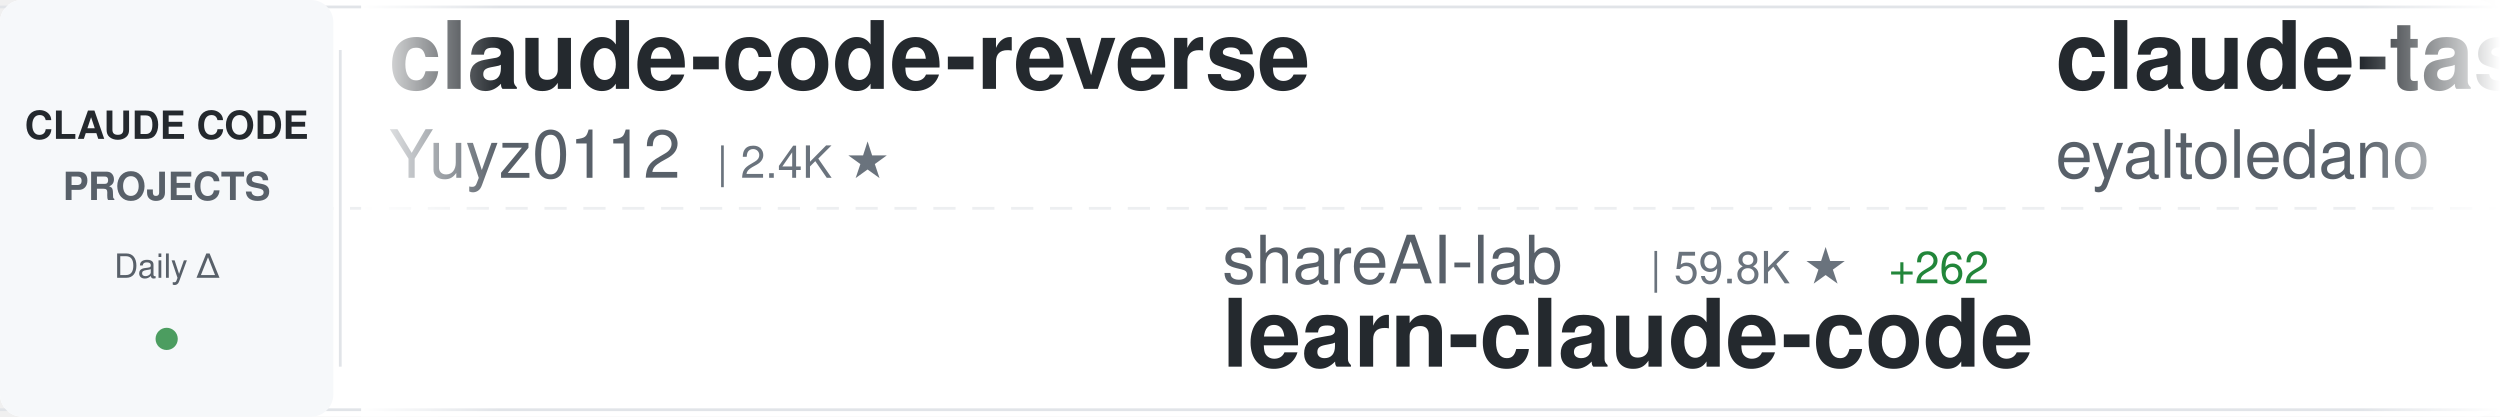
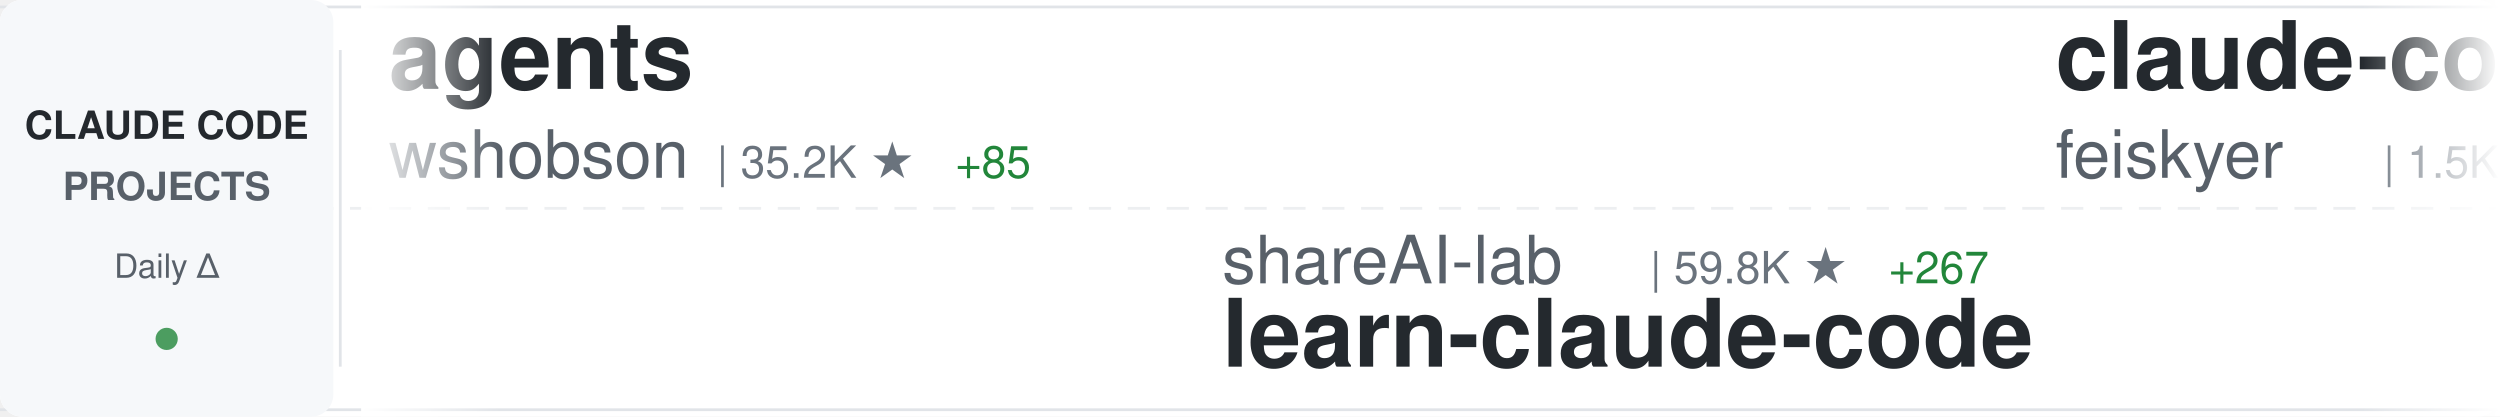
<svg xmlns="http://www.w3.org/2000/svg" width="900" height="150">
  <defs>
    <linearGradient id="awesomeLeftFade" x1="0%" y1="0%" x2="100%" y2="0%">
      <stop offset="0%" style="stop-color:#ffffff;stop-opacity:1" />
      <stop offset="100%" style="stop-color:#ffffff;stop-opacity:0" />
    </linearGradient>
    <linearGradient id="awesomeRightFade" x1="0%" y1="0%" x2="100%" y2="0%">
      <stop offset="0%" style="stop-color:#ffffff;stop-opacity:0" />
      <stop offset="100%" style="stop-color:#ffffff;stop-opacity:1" />
    </linearGradient>
  </defs>
  <rect width="900" height="150" fill="#ffffff" rx="8" />
  <rect x="0" y="2" width="900" height="1" fill="#e1e4e8" />
  <rect x="0" y="147" width="900" height="1" fill="#e1e4e8" />
  <line x1="0" y1="75" x2="900" y2="75" stroke="#e1e4e8" stroke-width="1" stroke-dasharray="8 6" opacity="0.6" />
  <rect x="0" y="0" width="120" height="150" fill="#f6f8fa" rx="8" />
  <text x="60" y="50" font-family="-apple-system, BlinkMacSystemFont, 'Segoe UI', Helvetica, Arial, sans-serif" font-size="14" font-weight="600" fill="#24292e" text-anchor="middle">CLAUDE CODE</text>
  <text x="60" y="72" font-family="-apple-system, BlinkMacSystemFont, 'Segoe UI', Helvetica, Arial, sans-serif" font-size="14" font-weight="600" fill="#586069" text-anchor="middle">PROJECTS</text>
  <text x="60" y="100" font-family="-apple-system, BlinkMacSystemFont, 'Segoe UI', Helvetica, Arial, sans-serif" font-size="12" font-weight="500" fill="#586069" text-anchor="middle">Daily Δ</text>
  <circle cx="60" cy="122" r="4" fill="#22863a" opacity="0.8" />
  <rect x="122" y="18" width="1" height="114" fill="#e1e4e8" />
  <clipPath id="awesomeTickerClip">
    <rect x="130" y="0" width="770" height="150" />
  </clipPath>
  <g clip-path="url(#awesomeTickerClip)">
    <g id="awesomeTickerItems">
      <animateTransform attributeName="transform" attributeType="XML" type="translate" from="0 0" to="-3000 0" dur="54s" repeatCount="indefinite" />
      <g transform="translate(0, 0)">
-         <text x="140" y="32" font-family="-apple-system, BlinkMacSystemFont, 'Segoe UI', Helvetica, Arial, sans-serif" font-size="34" font-weight="600" fill="#24292e">claude-code-reverse</text>
-         <text x="140" y="64" font-family="-apple-system, BlinkMacSystemFont, 'Segoe UI', Helvetica, Arial, sans-serif" font-size="24" font-weight="400" fill="#586069">Yuyz0112</text>
-         <text x="258" y="64" font-family="-apple-system, BlinkMacSystemFont, 'Segoe UI', Helvetica, Arial, sans-serif" font-size="16" font-weight="500" fill="#6a737d">| 2.4K ★</text>
+         <text x="140" y="32" font-family="-apple-system, BlinkMacSystemFont, 'Segoe UI', Helvetica, Arial, sans-serif" font-size="34" font-weight="600" fill="#24292e">agents</text>
+         <text x="140" y="64" font-family="-apple-system, BlinkMacSystemFont, 'Segoe UI', Helvetica, Arial, sans-serif" font-size="24" font-weight="400" fill="#586069">wshobson</text>
+         <text x="258" y="64" font-family="-apple-system, BlinkMacSystemFont, 'Segoe UI', Helvetica, Arial, sans-serif" font-size="16" font-weight="500" fill="#6a737d">| 35.2K ★</text>
+         <text x="344" y="64" font-family="-apple-system, BlinkMacSystemFont, 'Segoe UI', Helvetica, Arial, sans-serif" font-size="16" font-weight="500" fill="#22863a"> +85</text>
      </g>
      <g transform="translate(300, 0)">
        <text x="140" y="102" font-family="-apple-system, BlinkMacSystemFont, 'Segoe UI', Helvetica, Arial, sans-serif" font-size="24" font-weight="400" fill="#586069">shareAI-lab</text>
        <text x="294" y="102" font-family="-apple-system, BlinkMacSystemFont, 'Segoe UI', Helvetica, Arial, sans-serif" font-size="16" font-weight="500" fill="#6a737d">| 59.8K ★</text>
-         <text x="380" y="102" font-family="-apple-system, BlinkMacSystemFont, 'Segoe UI', Helvetica, Arial, sans-serif" font-size="16" font-weight="500" fill="#22863a"> +262</text>
+         <text x="380" y="102" font-family="-apple-system, BlinkMacSystemFont, 'Segoe UI', Helvetica, Arial, sans-serif" font-size="16" font-weight="500" fill="#22863a"> +267</text>
        <text x="140" y="132" font-family="-apple-system, BlinkMacSystemFont, 'Segoe UI', Helvetica, Arial, sans-serif" font-size="34" font-weight="600" fill="#24292e">learn-claude-code</text>
      </g>
      <g transform="translate(600, 0)">
-         <text x="140" y="32" font-family="-apple-system, BlinkMacSystemFont, 'Segoe UI', Helvetica, Arial, sans-serif" font-size="34" font-weight="600" fill="#24292e">claude-task-master</text>
-         <text x="140" y="64" font-family="-apple-system, BlinkMacSystemFont, 'Segoe UI', Helvetica, Arial, sans-serif" font-size="24" font-weight="400" fill="#586069">eyaltoledano</text>
-         <text x="306" y="64" font-family="-apple-system, BlinkMacSystemFont, 'Segoe UI', Helvetica, Arial, sans-serif" font-size="16" font-weight="500" fill="#6a737d">| 27.1K ★</text>
-         <text x="392" y="64" font-family="-apple-system, BlinkMacSystemFont, 'Segoe UI', Helvetica, Arial, sans-serif" font-size="16" font-weight="500" fill="#22863a"> +16</text>
+         <text x="140" y="32" font-family="-apple-system, BlinkMacSystemFont, 'Segoe UI', Helvetica, Arial, sans-serif" font-size="34" font-weight="600" fill="#24292e">claude-code-settings</text>
+         <text x="140" y="64" font-family="-apple-system, BlinkMacSystemFont, 'Segoe UI', Helvetica, Arial, sans-serif" font-size="24" font-weight="400" fill="#586069">feiskyer</text>
+         <text x="258" y="64" font-family="-apple-system, BlinkMacSystemFont, 'Segoe UI', Helvetica, Arial, sans-serif" font-size="16" font-weight="500" fill="#6a737d">| 1.5K ★</text>
+         <text x="335" y="64" font-family="-apple-system, BlinkMacSystemFont, 'Segoe UI', Helvetica, Arial, sans-serif" font-size="16" font-weight="500" fill="#22863a"> +3</text>
      </g>
      <g transform="translate(900, 0)">
-         <text x="140" y="102" font-family="-apple-system, BlinkMacSystemFont, 'Segoe UI', Helvetica, Arial, sans-serif" font-size="24" font-weight="400" fill="#586069">ghuntley</text>
-         <text x="258" y="102" font-family="-apple-system, BlinkMacSystemFont, 'Segoe UI', Helvetica, Arial, sans-serif" font-size="16" font-weight="500" fill="#6a737d">| 976 ★</text>
-         <text x="326" y="102" font-family="-apple-system, BlinkMacSystemFont, 'Segoe UI', Helvetica, Arial, sans-serif" font-size="16" font-weight="500" fill="#22863a"> +1</text>
-         <text x="140" y="132" font-family="-apple-system, BlinkMacSystemFont, 'Segoe UI', Helvetica, Arial, sans-serif" font-size="34" font-weight="600" fill="#24292e">claude-code-source-code-...</text>
+         <text x="140" y="102" font-family="-apple-system, BlinkMacSystemFont, 'Segoe UI', Helvetica, Arial, sans-serif" font-size="24" font-weight="400" fill="#586069">repowise-dev</text>
+         <text x="306" y="102" font-family="-apple-system, BlinkMacSystemFont, 'Segoe UI', Helvetica, Arial, sans-serif" font-size="16" font-weight="500" fill="#6a737d">| 998 ★</text>
+         <text x="374" y="102" font-family="-apple-system, BlinkMacSystemFont, 'Segoe UI', Helvetica, Arial, sans-serif" font-size="16" font-weight="500" fill="#22863a"> +1</text>
+         <text x="140" y="132" font-family="-apple-system, BlinkMacSystemFont, 'Segoe UI', Helvetica, Arial, sans-serif" font-size="34" font-weight="600" fill="#24292e">claude-code-prompts</text>
      </g>
      <g transform="translate(1200, 0)">
-         <text x="140" y="32" font-family="-apple-system, BlinkMacSystemFont, 'Segoe UI', Helvetica, Arial, sans-serif" font-size="34" font-weight="600" fill="#24292e">skills</text>
-         <text x="140" y="64" font-family="-apple-system, BlinkMacSystemFont, 'Segoe UI', Helvetica, Arial, sans-serif" font-size="24" font-weight="400" fill="#586069">anthropics</text>
-         <text x="282" y="64" font-family="-apple-system, BlinkMacSystemFont, 'Segoe UI', Helvetica, Arial, sans-serif" font-size="16" font-weight="500" fill="#6a737d">| 132.3K ★</text>
-         <text x="377" y="64" font-family="-apple-system, BlinkMacSystemFont, 'Segoe UI', Helvetica, Arial, sans-serif" font-size="16" font-weight="500" fill="#22863a"> +719</text>
+         <text x="140" y="32" font-family="-apple-system, BlinkMacSystemFont, 'Segoe UI', Helvetica, Arial, sans-serif" font-size="34" font-weight="600" fill="#24292e">Claude-Code-Source-Study</text>
+         <text x="140" y="64" font-family="-apple-system, BlinkMacSystemFont, 'Segoe UI', Helvetica, Arial, sans-serif" font-size="24" font-weight="400" fill="#586069">luyao618</text>
+         <text x="258" y="64" font-family="-apple-system, BlinkMacSystemFont, 'Segoe UI', Helvetica, Arial, sans-serif" font-size="16" font-weight="500" fill="#6a737d">| 1.3K ★</text>
+         <text x="335" y="64" font-family="-apple-system, BlinkMacSystemFont, 'Segoe UI', Helvetica, Arial, sans-serif" font-size="16" font-weight="500" fill="#22863a"> +10</text>
      </g>
      <g transform="translate(1500, 0)">
-         <text x="140" y="102" font-family="-apple-system, BlinkMacSystemFont, 'Segoe UI', Helvetica, Arial, sans-serif" font-size="24" font-weight="400" fill="#586069">nanocoai</text>
-         <text x="258" y="102" font-family="-apple-system, BlinkMacSystemFont, 'Segoe UI', Helvetica, Arial, sans-serif" font-size="16" font-weight="500" fill="#6a737d">| 28.8K ★</text>
-         <text x="344" y="102" font-family="-apple-system, BlinkMacSystemFont, 'Segoe UI', Helvetica, Arial, sans-serif" font-size="16" font-weight="500" fill="#22863a"> +43</text>
-         <text x="140" y="132" font-family="-apple-system, BlinkMacSystemFont, 'Segoe UI', Helvetica, Arial, sans-serif" font-size="34" font-weight="600" fill="#24292e">nanoclaw</text>
+         <text x="140" y="102" font-family="-apple-system, BlinkMacSystemFont, 'Segoe UI', Helvetica, Arial, sans-serif" font-size="24" font-weight="400" fill="#586069">guanshan</text>
+         <text x="258" y="102" font-family="-apple-system, BlinkMacSystemFont, 'Segoe UI', Helvetica, Arial, sans-serif" font-size="16" font-weight="500" fill="#6a737d">| 59 ★</text>
+         <text x="140" y="132" font-family="-apple-system, BlinkMacSystemFont, 'Segoe UI', Helvetica, Arial, sans-serif" font-size="34" font-weight="600" fill="#24292e">ClaudeCode</text>
      </g>
      <g transform="translate(1800, 0)">
-         <text x="140" y="32" font-family="-apple-system, BlinkMacSystemFont, 'Segoe UI', Helvetica, Arial, sans-serif" font-size="34" font-weight="600" fill="#24292e">claude-code-proxy</text>
-         <text x="140" y="64" font-family="-apple-system, BlinkMacSystemFont, 'Segoe UI', Helvetica, Arial, sans-serif" font-size="24" font-weight="400" fill="#586069">fuergaosi233</text>
-         <text x="306" y="64" font-family="-apple-system, BlinkMacSystemFont, 'Segoe UI', Helvetica, Arial, sans-serif" font-size="16" font-weight="500" fill="#6a737d">| 2.6K ★</text>
-         <text x="383" y="64" font-family="-apple-system, BlinkMacSystemFont, 'Segoe UI', Helvetica, Arial, sans-serif" font-size="16" font-weight="500" fill="#22863a"> +5</text>
+         <text x="140" y="32" font-family="-apple-system, BlinkMacSystemFont, 'Segoe UI', Helvetica, Arial, sans-serif" font-size="34" font-weight="600" fill="#24292e">claude-code-guide</text>
+         <text x="140" y="64" font-family="-apple-system, BlinkMacSystemFont, 'Segoe UI', Helvetica, Arial, sans-serif" font-size="24" font-weight="400" fill="#586069">zebbern</text>
+         <text x="246" y="64" font-family="-apple-system, BlinkMacSystemFont, 'Segoe UI', Helvetica, Arial, sans-serif" font-size="16" font-weight="500" fill="#6a737d">| 4.1K ★</text>
+         <text x="323" y="64" font-family="-apple-system, BlinkMacSystemFont, 'Segoe UI', Helvetica, Arial, sans-serif" font-size="16" font-weight="500" fill="#22863a"> +9</text>
      </g>
      <g transform="translate(2100, 0)">
-         <text x="140" y="102" font-family="-apple-system, BlinkMacSystemFont, 'Segoe UI', Helvetica, Arial, sans-serif" font-size="24" font-weight="400" fill="#586069">farion1231</text>
-         <text x="282" y="102" font-family="-apple-system, BlinkMacSystemFont, 'Segoe UI', Helvetica, Arial, sans-serif" font-size="16" font-weight="500" fill="#6a737d">| 67.2K ★</text>
-         <text x="368" y="102" font-family="-apple-system, BlinkMacSystemFont, 'Segoe UI', Helvetica, Arial, sans-serif" font-size="16" font-weight="500" fill="#22863a"> +1.3K</text>
-         <text x="140" y="132" font-family="-apple-system, BlinkMacSystemFont, 'Segoe UI', Helvetica, Arial, sans-serif" font-size="34" font-weight="600" fill="#24292e">cc-switch</text>
+         <text x="140" y="102" font-family="-apple-system, BlinkMacSystemFont, 'Segoe UI', Helvetica, Arial, sans-serif" font-size="24" font-weight="400" fill="#586069">Hyper66666</text>
+         <text x="282" y="102" font-family="-apple-system, BlinkMacSystemFont, 'Segoe UI', Helvetica, Arial, sans-serif" font-size="16" font-weight="500" fill="#6a737d">| 213 ★</text>
+         <text x="140" y="132" font-family="-apple-system, BlinkMacSystemFont, 'Segoe UI', Helvetica, Arial, sans-serif" font-size="34" font-weight="600" fill="#24292e">claude-code-sourcemap</text>
      </g>
      <g transform="translate(2400, 0)">
-         <text x="140" y="32" font-family="-apple-system, BlinkMacSystemFont, 'Segoe UI', Helvetica, Arial, sans-serif" font-size="34" font-weight="600" fill="#24292e">claude-code-from-scratch</text>
-         <text x="140" y="64" font-family="-apple-system, BlinkMacSystemFont, 'Segoe UI', Helvetica, Arial, sans-serif" font-size="24" font-weight="400" fill="#586069">Windy3f3f3f3f</text>
-         <text x="318" y="64" font-family="-apple-system, BlinkMacSystemFont, 'Segoe UI', Helvetica, Arial, sans-serif" font-size="16" font-weight="500" fill="#6a737d">| 1.2K ★</text>
-         <text x="395" y="64" font-family="-apple-system, BlinkMacSystemFont, 'Segoe UI', Helvetica, Arial, sans-serif" font-size="16" font-weight="500" fill="#22863a"> +12</text>
+         <text x="140" y="32" font-family="-apple-system, BlinkMacSystemFont, 'Segoe UI', Helvetica, Arial, sans-serif" font-size="34" font-weight="600" fill="#24292e">Claude-code</text>
+         <text x="140" y="64" font-family="-apple-system, BlinkMacSystemFont, 'Segoe UI', Helvetica, Arial, sans-serif" font-size="24" font-weight="400" fill="#586069">fazxes</text>
+         <text x="234" y="64" font-family="-apple-system, BlinkMacSystemFont, 'Segoe UI', Helvetica, Arial, sans-serif" font-size="16" font-weight="500" fill="#6a737d">| 215 ★</text>
      </g>
      <g transform="translate(2700, 0)">
-         <text x="140" y="102" font-family="-apple-system, BlinkMacSystemFont, 'Segoe UI', Helvetica, Arial, sans-serif" font-size="24" font-weight="400" fill="#586069">lintsinghua</text>
-         <text x="294" y="102" font-family="-apple-system, BlinkMacSystemFont, 'Segoe UI', Helvetica, Arial, sans-serif" font-size="16" font-weight="500" fill="#6a737d">| 3.2K ★</text>
-         <text x="371" y="102" font-family="-apple-system, BlinkMacSystemFont, 'Segoe UI', Helvetica, Arial, sans-serif" font-size="16" font-weight="500" fill="#22863a"> +25</text>
-         <text x="140" y="132" font-family="-apple-system, BlinkMacSystemFont, 'Segoe UI', Helvetica, Arial, sans-serif" font-size="34" font-weight="600" fill="#24292e">claude-code-book</text>
+         <text x="140" y="102" font-family="-apple-system, BlinkMacSystemFont, 'Segoe UI', Helvetica, Arial, sans-serif" font-size="24" font-weight="400" fill="#586069">1rgs</text>
+         <text x="210" y="102" font-family="-apple-system, BlinkMacSystemFont, 'Segoe UI', Helvetica, Arial, sans-serif" font-size="16" font-weight="500" fill="#6a737d">| 3.6K ★</text>
+         <text x="140" y="132" font-family="-apple-system, BlinkMacSystemFont, 'Segoe UI', Helvetica, Arial, sans-serif" font-size="34" font-weight="600" fill="#24292e">claude-code-proxy</text>
      </g>
      <g transform="translate(3000, 0)">
-         <text x="140" y="32" font-family="-apple-system, BlinkMacSystemFont, 'Segoe UI', Helvetica, Arial, sans-serif" font-size="34" font-weight="600" fill="#24292e">claude-code-reverse</text>
-         <text x="140" y="64" font-family="-apple-system, BlinkMacSystemFont, 'Segoe UI', Helvetica, Arial, sans-serif" font-size="24" font-weight="400" fill="#586069">Yuyz0112</text>
-         <text x="258" y="64" font-family="-apple-system, BlinkMacSystemFont, 'Segoe UI', Helvetica, Arial, sans-serif" font-size="16" font-weight="500" fill="#6a737d">| 2.4K ★</text>
+         <text x="140" y="32" font-family="-apple-system, BlinkMacSystemFont, 'Segoe UI', Helvetica, Arial, sans-serif" font-size="34" font-weight="600" fill="#24292e">agents</text>
+         <text x="140" y="64" font-family="-apple-system, BlinkMacSystemFont, 'Segoe UI', Helvetica, Arial, sans-serif" font-size="24" font-weight="400" fill="#586069">wshobson</text>
+         <text x="258" y="64" font-family="-apple-system, BlinkMacSystemFont, 'Segoe UI', Helvetica, Arial, sans-serif" font-size="16" font-weight="500" fill="#6a737d">| 35.2K ★</text>
+         <text x="344" y="64" font-family="-apple-system, BlinkMacSystemFont, 'Segoe UI', Helvetica, Arial, sans-serif" font-size="16" font-weight="500" fill="#22863a"> +85</text>
      </g>
      <g transform="translate(3300, 0)">
        <text x="140" y="102" font-family="-apple-system, BlinkMacSystemFont, 'Segoe UI', Helvetica, Arial, sans-serif" font-size="24" font-weight="400" fill="#586069">shareAI-lab</text>
        <text x="294" y="102" font-family="-apple-system, BlinkMacSystemFont, 'Segoe UI', Helvetica, Arial, sans-serif" font-size="16" font-weight="500" fill="#6a737d">| 59.8K ★</text>
-         <text x="380" y="102" font-family="-apple-system, BlinkMacSystemFont, 'Segoe UI', Helvetica, Arial, sans-serif" font-size="16" font-weight="500" fill="#22863a"> +262</text>
+         <text x="380" y="102" font-family="-apple-system, BlinkMacSystemFont, 'Segoe UI', Helvetica, Arial, sans-serif" font-size="16" font-weight="500" fill="#22863a"> +267</text>
        <text x="140" y="132" font-family="-apple-system, BlinkMacSystemFont, 'Segoe UI', Helvetica, Arial, sans-serif" font-size="34" font-weight="600" fill="#24292e">learn-claude-code</text>
      </g>
      <g transform="translate(3600, 0)">
-         <text x="140" y="32" font-family="-apple-system, BlinkMacSystemFont, 'Segoe UI', Helvetica, Arial, sans-serif" font-size="34" font-weight="600" fill="#24292e">claude-task-master</text>
-         <text x="140" y="64" font-family="-apple-system, BlinkMacSystemFont, 'Segoe UI', Helvetica, Arial, sans-serif" font-size="24" font-weight="400" fill="#586069">eyaltoledano</text>
-         <text x="306" y="64" font-family="-apple-system, BlinkMacSystemFont, 'Segoe UI', Helvetica, Arial, sans-serif" font-size="16" font-weight="500" fill="#6a737d">| 27.1K ★</text>
-         <text x="392" y="64" font-family="-apple-system, BlinkMacSystemFont, 'Segoe UI', Helvetica, Arial, sans-serif" font-size="16" font-weight="500" fill="#22863a"> +16</text>
+         <text x="140" y="32" font-family="-apple-system, BlinkMacSystemFont, 'Segoe UI', Helvetica, Arial, sans-serif" font-size="34" font-weight="600" fill="#24292e">claude-code-settings</text>
+         <text x="140" y="64" font-family="-apple-system, BlinkMacSystemFont, 'Segoe UI', Helvetica, Arial, sans-serif" font-size="24" font-weight="400" fill="#586069">feiskyer</text>
+         <text x="258" y="64" font-family="-apple-system, BlinkMacSystemFont, 'Segoe UI', Helvetica, Arial, sans-serif" font-size="16" font-weight="500" fill="#6a737d">| 1.5K ★</text>
+         <text x="335" y="64" font-family="-apple-system, BlinkMacSystemFont, 'Segoe UI', Helvetica, Arial, sans-serif" font-size="16" font-weight="500" fill="#22863a"> +3</text>
      </g>
      <g transform="translate(3900, 0)">
-         <text x="140" y="102" font-family="-apple-system, BlinkMacSystemFont, 'Segoe UI', Helvetica, Arial, sans-serif" font-size="24" font-weight="400" fill="#586069">ghuntley</text>
-         <text x="258" y="102" font-family="-apple-system, BlinkMacSystemFont, 'Segoe UI', Helvetica, Arial, sans-serif" font-size="16" font-weight="500" fill="#6a737d">| 976 ★</text>
-         <text x="326" y="102" font-family="-apple-system, BlinkMacSystemFont, 'Segoe UI', Helvetica, Arial, sans-serif" font-size="16" font-weight="500" fill="#22863a"> +1</text>
-         <text x="140" y="132" font-family="-apple-system, BlinkMacSystemFont, 'Segoe UI', Helvetica, Arial, sans-serif" font-size="34" font-weight="600" fill="#24292e">claude-code-source-code-...</text>
+         <text x="140" y="102" font-family="-apple-system, BlinkMacSystemFont, 'Segoe UI', Helvetica, Arial, sans-serif" font-size="24" font-weight="400" fill="#586069">repowise-dev</text>
+         <text x="306" y="102" font-family="-apple-system, BlinkMacSystemFont, 'Segoe UI', Helvetica, Arial, sans-serif" font-size="16" font-weight="500" fill="#6a737d">| 998 ★</text>
+         <text x="374" y="102" font-family="-apple-system, BlinkMacSystemFont, 'Segoe UI', Helvetica, Arial, sans-serif" font-size="16" font-weight="500" fill="#22863a"> +1</text>
+         <text x="140" y="132" font-family="-apple-system, BlinkMacSystemFont, 'Segoe UI', Helvetica, Arial, sans-serif" font-size="34" font-weight="600" fill="#24292e">claude-code-prompts</text>
      </g>
    </g>
  </g>
  <rect x="130" y="0" width="50" height="150" fill="url(#awesomeLeftFade)" />
  <rect x="850" y="0" width="50" height="150" fill="url(#awesomeRightFade)" />
</svg>
